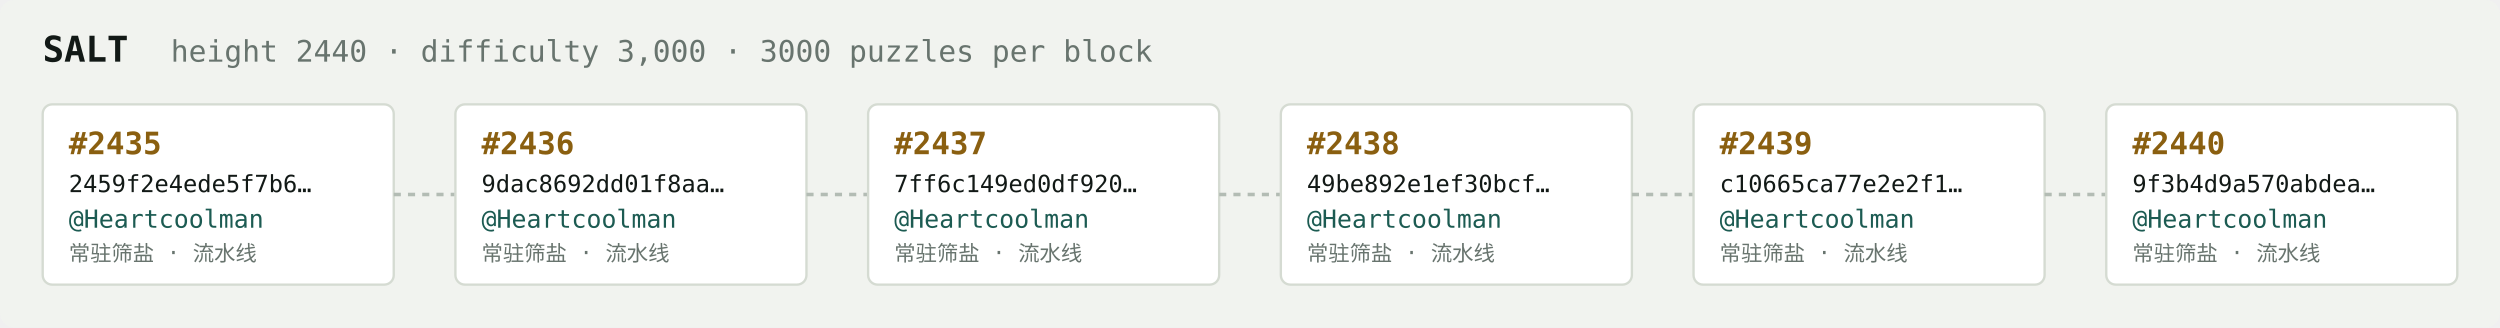
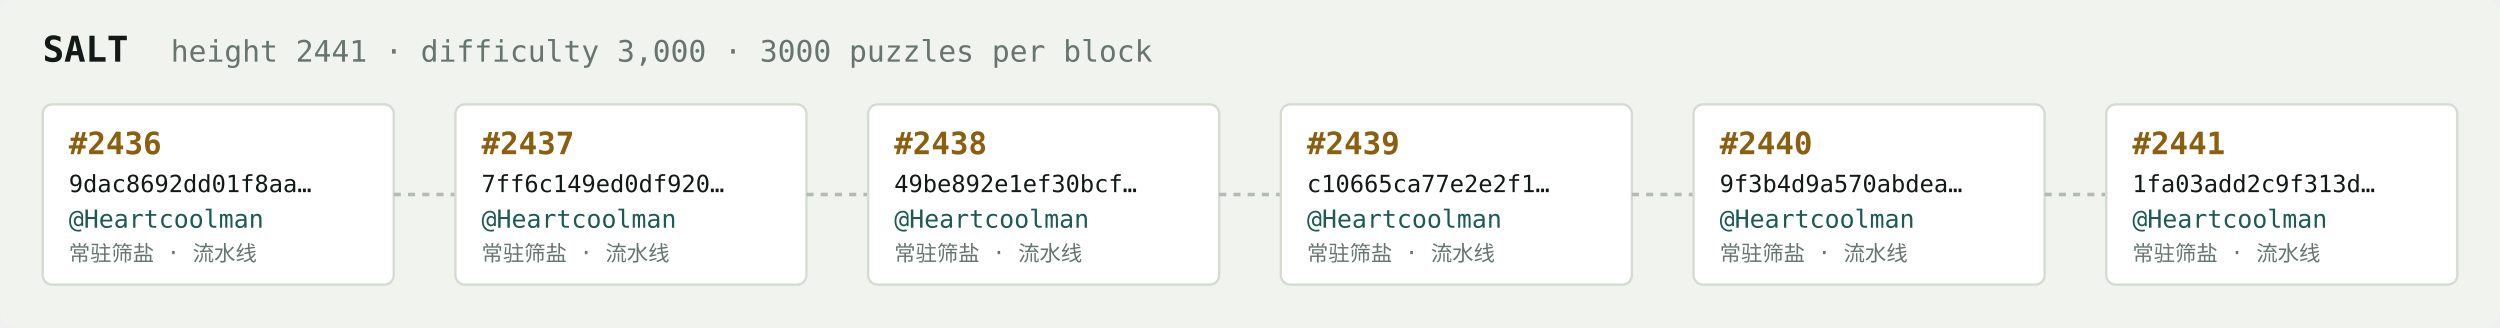
<svg xmlns="http://www.w3.org/2000/svg" width="1054" height="138" viewBox="0 0 1054 138" font-family="ui-monospace,SFMono-Regular,Menlo,monospace">
  <rect fill="#f1f3ef" width="1054" height="138" rx="6" />
  <text x="18" y="26" fill="#121916" font-size="15" font-weight="700">SALT</text>
-   <text x="72" y="26" fill="#68746e" font-size="12.5">height 2440 · difficulty 3,000 · 3000 puzzles per block</text>
+   <text x="72" y="26" fill="#68746e" font-size="12.5">height 2441 · difficulty 3,000 · 3000 puzzles per block</text>
  <rect x="18" y="44" width="148" height="76" rx="4" fill="#ffffff" stroke="#d5dbd2" stroke-width="1" />
-   <text x="29" y="65" fill="#8a5f10" font-size="13" font-weight="700">#2435</text>
-   <text x="29" y="81" fill="#121916" font-size="10">2459f2e4ede5f7b6…</text>
+   <text x="29" y="65" fill="#8a5f10" font-size="13" font-weight="700">#2436</text>
+   <text x="29" y="81" fill="#121916" font-size="10">9dac8692dd01f8aa…</text>
  <text x="29" y="96" fill="#1c5b52" font-size="10.5">@Heartcoolman</text>
  <text x="29" y="110" fill="#68746e" font-size="9">常驻筛盐 · 流水线</text>
  <line x1="166" y1="82.0" x2="192" y2="82.0" stroke="#b3bcb4" stroke-width="1.5" stroke-dasharray="3 3" />
  <rect x="192" y="44" width="148" height="76" rx="4" fill="#ffffff" stroke="#d5dbd2" stroke-width="1" />
-   <text x="203" y="65" fill="#8a5f10" font-size="13" font-weight="700">#2436</text>
-   <text x="203" y="81" fill="#121916" font-size="10">9dac8692dd01f8aa…</text>
+   <text x="203" y="65" fill="#8a5f10" font-size="13" font-weight="700">#2437</text>
+   <text x="203" y="81" fill="#121916" font-size="10">7ff6c149ed0df920…</text>
  <text x="203" y="96" fill="#1c5b52" font-size="10.5">@Heartcoolman</text>
  <text x="203" y="110" fill="#68746e" font-size="9">常驻筛盐 · 流水线</text>
  <line x1="340" y1="82.0" x2="366" y2="82.0" stroke="#b3bcb4" stroke-width="1.5" stroke-dasharray="3 3" />
  <rect x="366" y="44" width="148" height="76" rx="4" fill="#ffffff" stroke="#d5dbd2" stroke-width="1" />
-   <text x="377" y="65" fill="#8a5f10" font-size="13" font-weight="700">#2437</text>
-   <text x="377" y="81" fill="#121916" font-size="10">7ff6c149ed0df920…</text>
+   <text x="377" y="65" fill="#8a5f10" font-size="13" font-weight="700">#2438</text>
+   <text x="377" y="81" fill="#121916" font-size="10">49be892e1ef30bcf…</text>
  <text x="377" y="96" fill="#1c5b52" font-size="10.5">@Heartcoolman</text>
  <text x="377" y="110" fill="#68746e" font-size="9">常驻筛盐 · 流水线</text>
  <line x1="514" y1="82.0" x2="540" y2="82.0" stroke="#b3bcb4" stroke-width="1.5" stroke-dasharray="3 3" />
  <rect x="540" y="44" width="148" height="76" rx="4" fill="#ffffff" stroke="#d5dbd2" stroke-width="1" />
-   <text x="551" y="65" fill="#8a5f10" font-size="13" font-weight="700">#2438</text>
-   <text x="551" y="81" fill="#121916" font-size="10">49be892e1ef30bcf…</text>
+   <text x="551" y="65" fill="#8a5f10" font-size="13" font-weight="700">#2439</text>
+   <text x="551" y="81" fill="#121916" font-size="10">c10665ca77e2e2f1…</text>
  <text x="551" y="96" fill="#1c5b52" font-size="10.5">@Heartcoolman</text>
  <text x="551" y="110" fill="#68746e" font-size="9">常驻筛盐 · 流水线</text>
  <line x1="688" y1="82.0" x2="714" y2="82.0" stroke="#b3bcb4" stroke-width="1.5" stroke-dasharray="3 3" />
  <rect x="714" y="44" width="148" height="76" rx="4" fill="#ffffff" stroke="#d5dbd2" stroke-width="1" />
-   <text x="725" y="65" fill="#8a5f10" font-size="13" font-weight="700">#2439</text>
-   <text x="725" y="81" fill="#121916" font-size="10">c10665ca77e2e2f1…</text>
+   <text x="725" y="65" fill="#8a5f10" font-size="13" font-weight="700">#2440</text>
+   <text x="725" y="81" fill="#121916" font-size="10">9f3b4d9a570abdea…</text>
  <text x="725" y="96" fill="#1c5b52" font-size="10.5">@Heartcoolman</text>
  <text x="725" y="110" fill="#68746e" font-size="9">常驻筛盐 · 流水线</text>
  <line x1="862" y1="82.0" x2="888" y2="82.0" stroke="#b3bcb4" stroke-width="1.5" stroke-dasharray="3 3" />
  <rect x="888" y="44" width="148" height="76" rx="4" fill="#ffffff" stroke="#d5dbd2" stroke-width="1" />
-   <text x="899" y="65" fill="#8a5f10" font-size="13" font-weight="700">#2440</text>
-   <text x="899" y="81" fill="#121916" font-size="10">9f3b4d9a570abdea…</text>
+   <text x="899" y="65" fill="#8a5f10" font-size="13" font-weight="700">#2441</text>
+   <text x="899" y="81" fill="#121916" font-size="10">1fa03add2c9f313d…</text>
  <text x="899" y="96" fill="#1c5b52" font-size="10.5">@Heartcoolman</text>
  <text x="899" y="110" fill="#68746e" font-size="9">常驻筛盐 · 流水线</text>
</svg>
